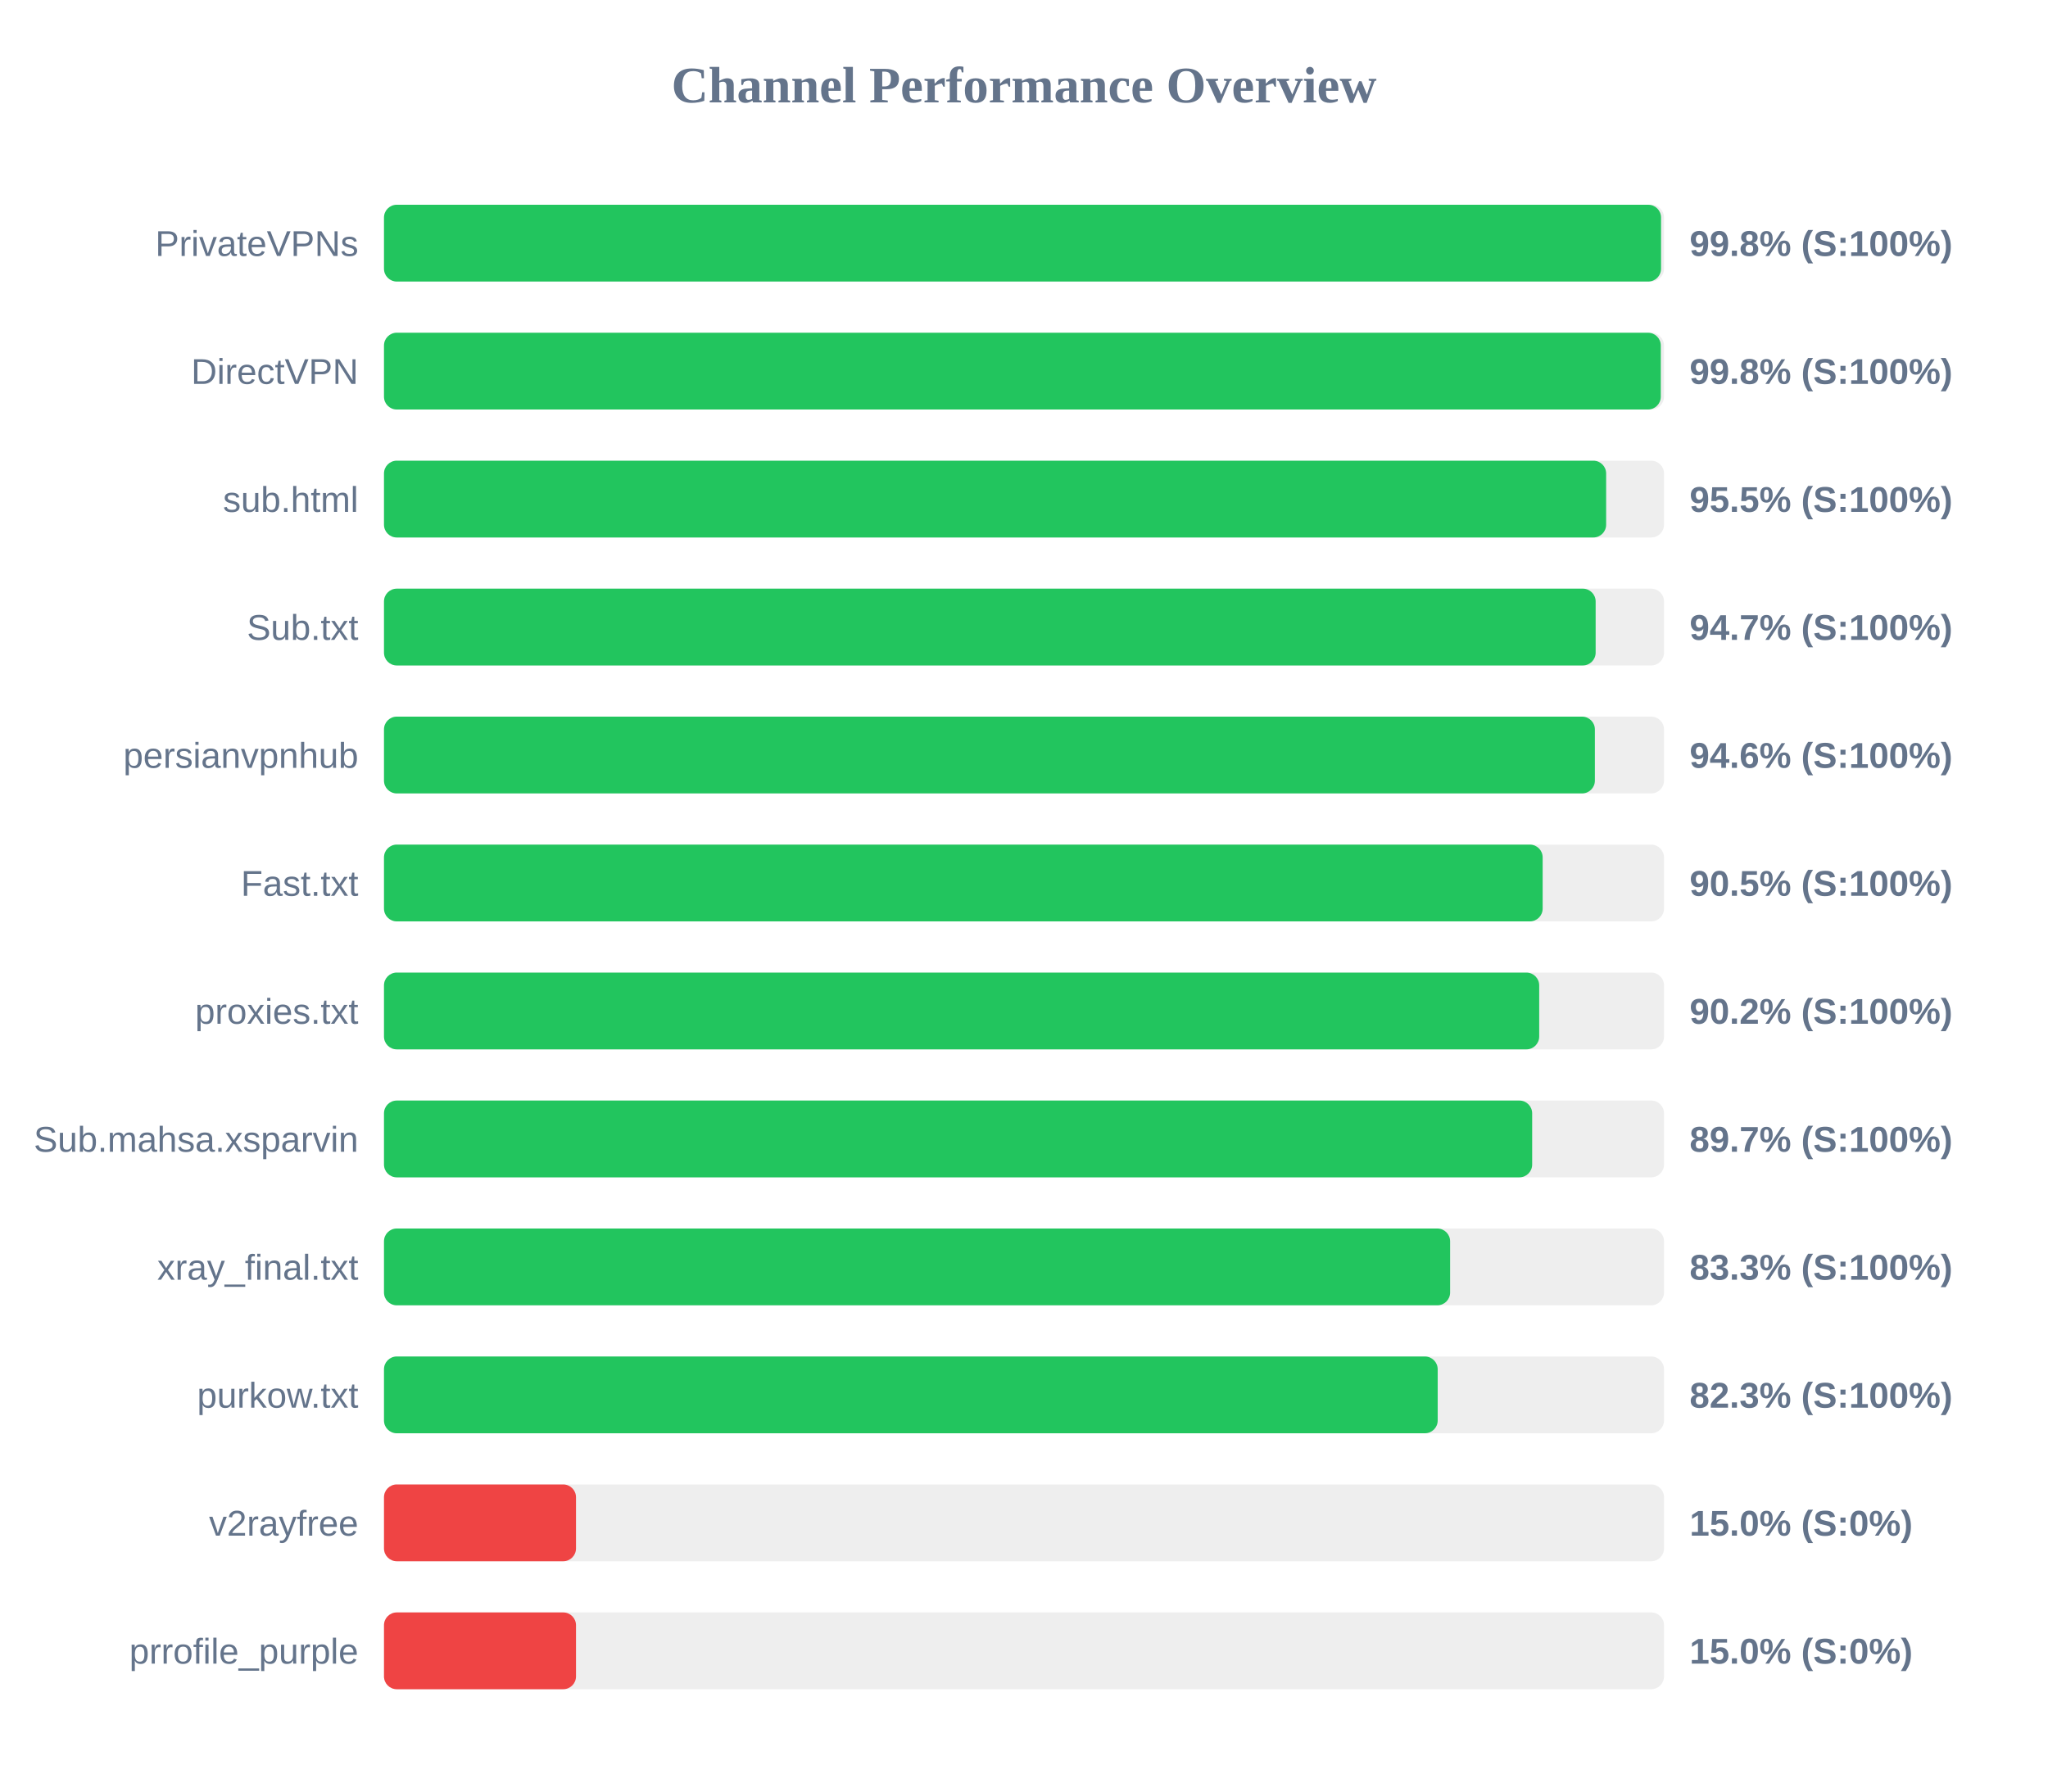
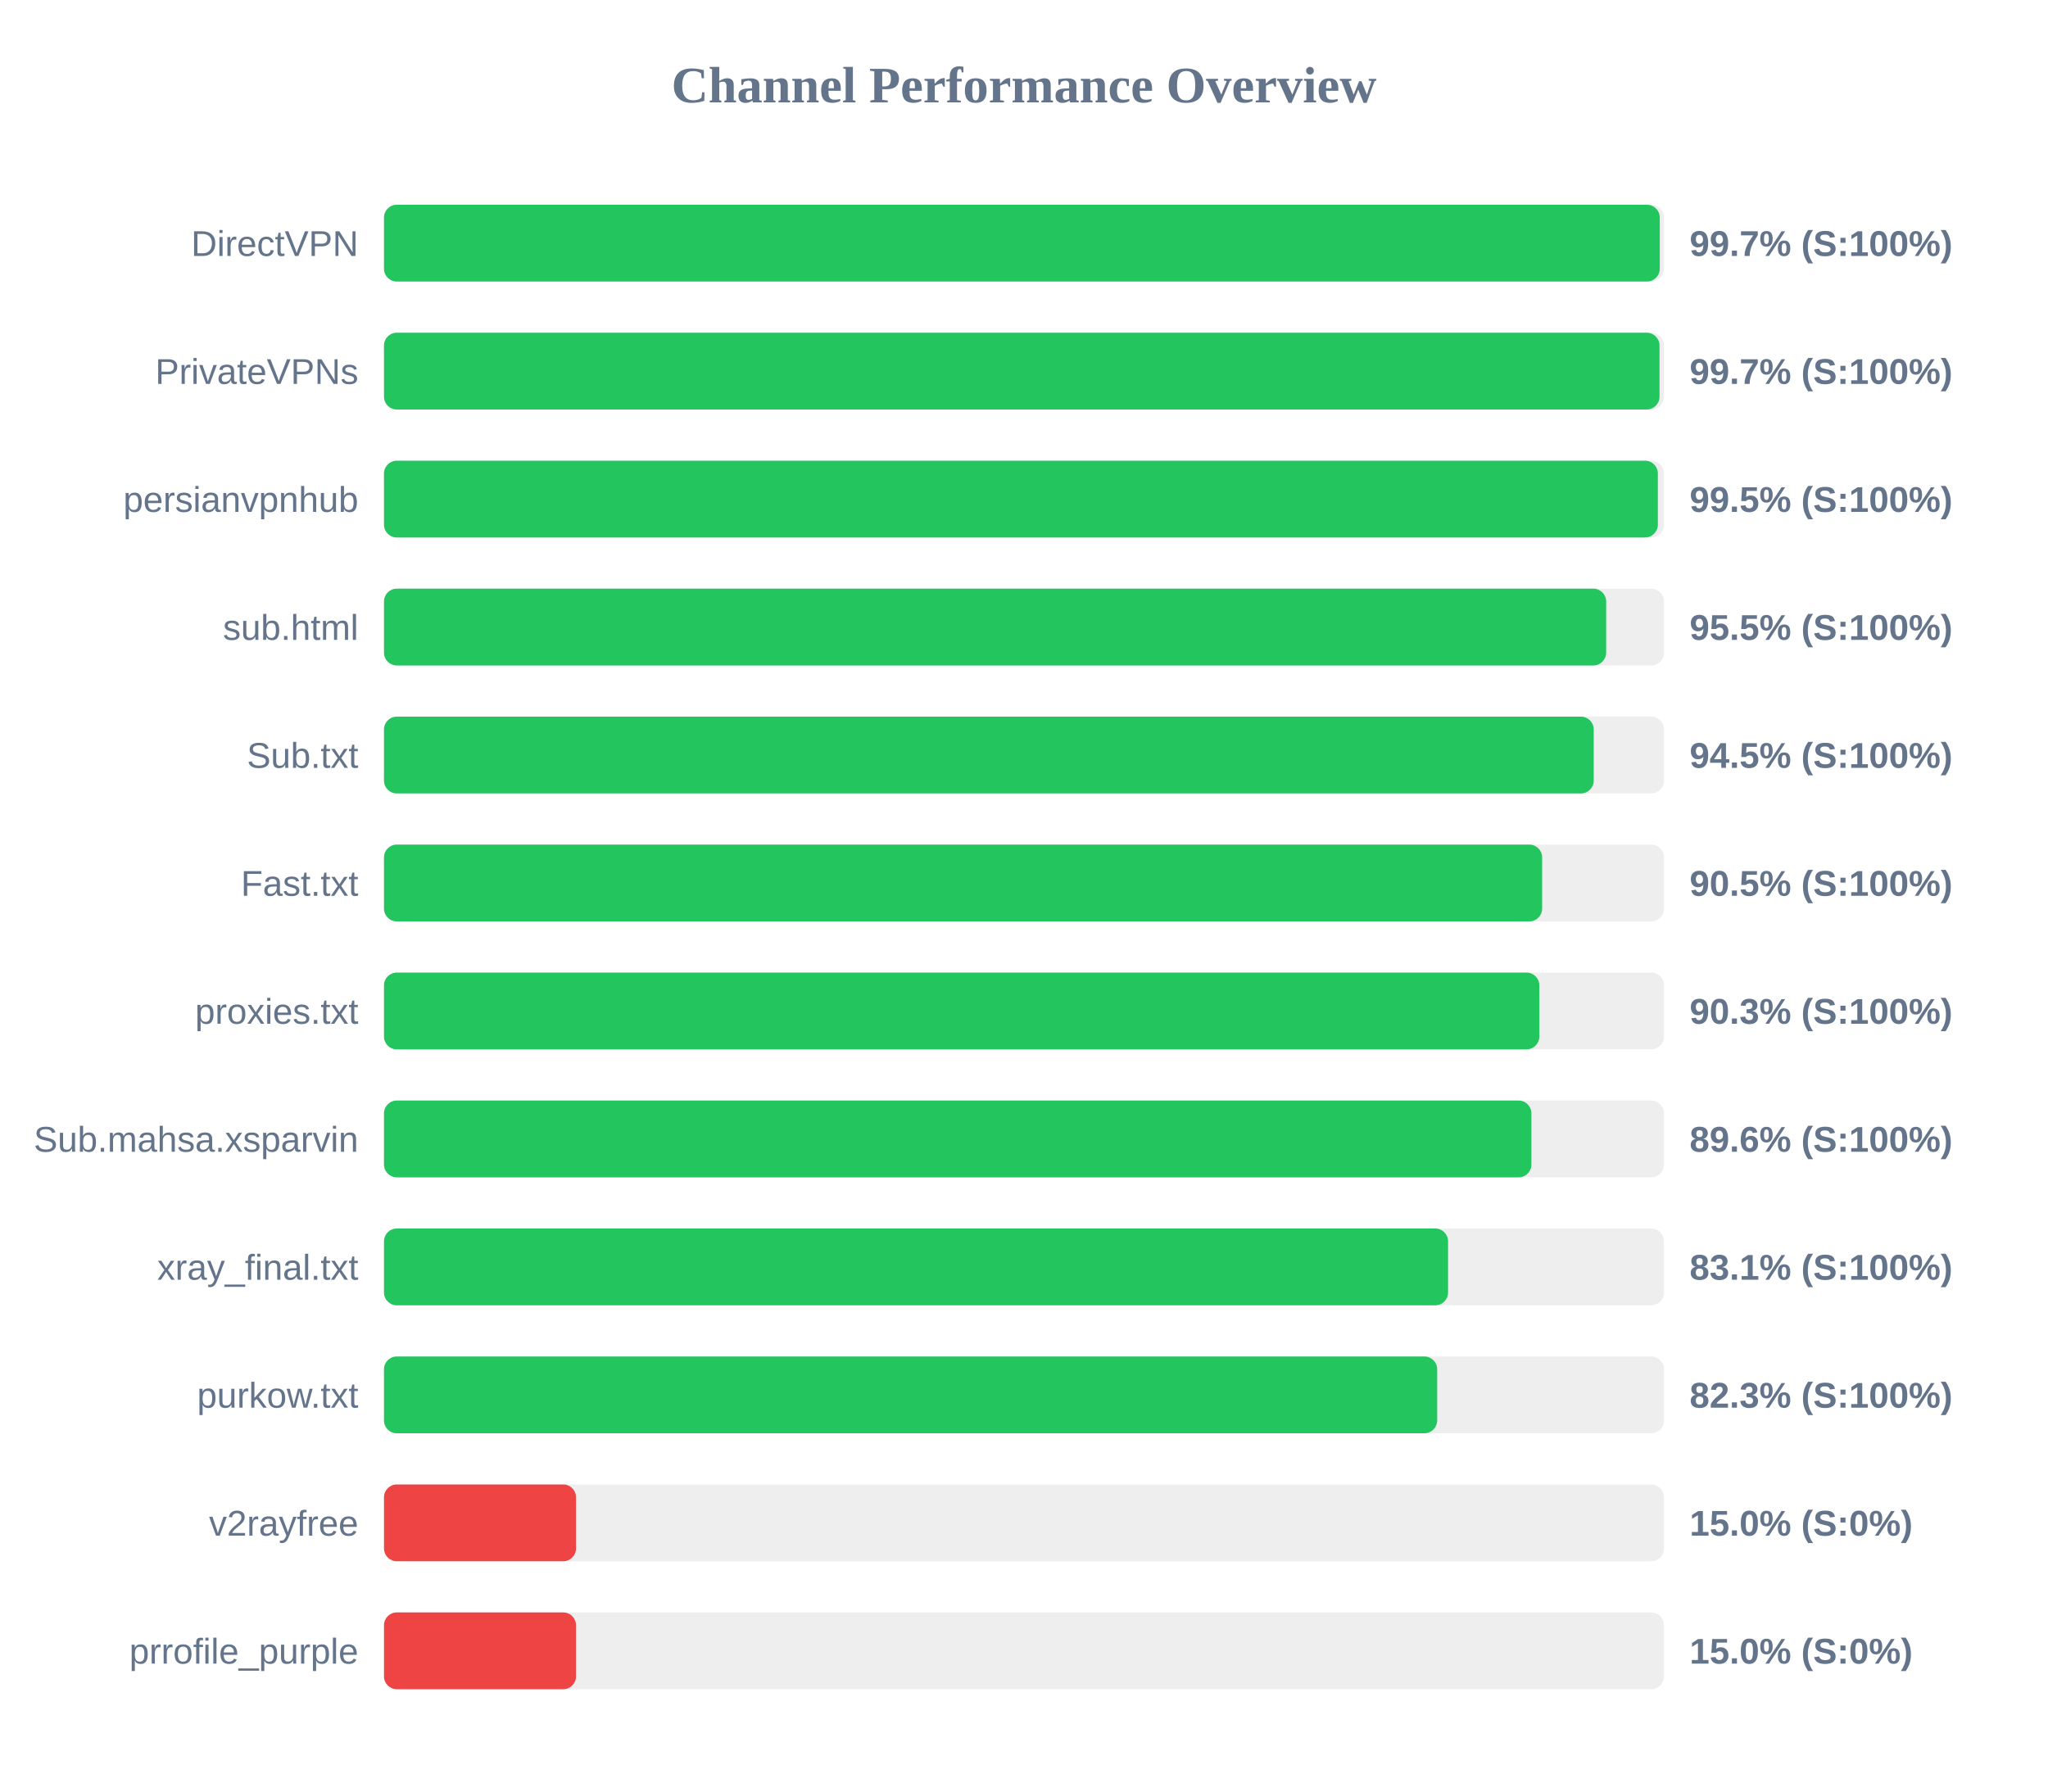
<svg xmlns="http://www.w3.org/2000/svg" width="800" height="700" version="1.1">
  <style>
        .row { font: 14px Arial; fill: #64748b; }
        .score { font: bold 14px Arial; fill: #64748b; }
    </style>
  <text x="400" y="40" text-anchor="middle" font-size="20px" font-weight="bold" fill="#64748b">Channel Performance Overview</text>
  <rect x="150" y="80" width="500" height="30" fill="#eee" rx="5" />
-   <rect x="150" y="80" width="498.85" height="30" fill="#22c55e" rx="5" />
-   <text x="140" y="100" text-anchor="end" class="row">PrivateVPNs</text>
-   <text x="660" y="100" text-anchor="start" class="score">99.8% (S:100%)</text>
+   <rect x="150" y="80" width="498.35" height="30" fill="#22c55e" rx="5" />
+   <text x="140" y="100" text-anchor="end" class="row">DirectVPN</text>
+   <text x="660" y="100" text-anchor="start" class="score">99.7% (S:100%)</text>
  <rect x="150" y="130" width="500" height="30" fill="#eee" rx="5" />
-   <rect x="150" y="130" width="498.75" height="30" fill="#22c55e" rx="5" />
-   <text x="140" y="150" text-anchor="end" class="row">DirectVPN</text>
-   <text x="660" y="150" text-anchor="start" class="score">99.8% (S:100%)</text>
+   <rect x="150" y="130" width="498.25" height="30" fill="#22c55e" rx="5" />
+   <text x="140" y="150" text-anchor="end" class="row">PrivateVPNs</text>
+   <text x="660" y="150" text-anchor="start" class="score">99.7% (S:100%)</text>
  <rect x="150" y="180" width="500" height="30" fill="#eee" rx="5" />
-   <rect x="150" y="180" width="477.4" height="30" fill="#22c55e" rx="5" />
-   <text x="140" y="200" text-anchor="end" class="row">sub.html</text>
-   <text x="660" y="200" text-anchor="start" class="score">95.5% (S:100%)</text>
+   <rect x="150" y="180" width="497.6" height="30" fill="#22c55e" rx="5" />
+   <text x="140" y="200" text-anchor="end" class="row">persianvpnhub</text>
+   <text x="660" y="200" text-anchor="start" class="score">99.5% (S:100%)</text>
  <rect x="150" y="230" width="500" height="30" fill="#eee" rx="5" />
-   <rect x="150" y="230" width="473.3" height="30" fill="#22c55e" rx="5" />
-   <text x="140" y="250" text-anchor="end" class="row">Sub.txt</text>
-   <text x="660" y="250" text-anchor="start" class="score">94.7% (S:100%)</text>
+   <rect x="150" y="230" width="477.4" height="30" fill="#22c55e" rx="5" />
+   <text x="140" y="250" text-anchor="end" class="row">sub.html</text>
+   <text x="660" y="250" text-anchor="start" class="score">95.5% (S:100%)</text>
  <rect x="150" y="280" width="500" height="30" fill="#eee" rx="5" />
-   <rect x="150" y="280" width="473.0" height="30" fill="#22c55e" rx="5" />
-   <text x="140" y="300" text-anchor="end" class="row">persianvpnhub</text>
-   <text x="660" y="300" text-anchor="start" class="score">94.6% (S:100%)</text>
+   <rect x="150" y="280" width="472.55" height="30" fill="#22c55e" rx="5" />
+   <text x="140" y="300" text-anchor="end" class="row">Sub.txt</text>
+   <text x="660" y="300" text-anchor="start" class="score">94.5% (S:100%)</text>
  <rect x="150" y="330" width="500" height="30" fill="#eee" rx="5" />
-   <rect x="150" y="330" width="452.6" height="30" fill="#22c55e" rx="5" />
+   <rect x="150" y="330" width="452.4" height="30" fill="#22c55e" rx="5" />
  <text x="140" y="350" text-anchor="end" class="row">Fast.txt</text>
  <text x="660" y="350" text-anchor="start" class="score">90.5% (S:100%)</text>
  <rect x="150" y="380" width="500" height="30" fill="#eee" rx="5" />
-   <rect x="150" y="380" width="451.25" height="30" fill="#22c55e" rx="5" />
+   <rect x="150" y="380" width="451.3" height="30" fill="#22c55e" rx="5" />
  <text x="140" y="400" text-anchor="end" class="row">proxies.txt</text>
-   <text x="660" y="400" text-anchor="start" class="score">90.2% (S:100%)</text>
+   <text x="660" y="400" text-anchor="start" class="score">90.3% (S:100%)</text>
  <rect x="150" y="430" width="500" height="30" fill="#eee" rx="5" />
-   <rect x="150" y="430" width="448.5" height="30" fill="#22c55e" rx="5" />
+   <rect x="150" y="430" width="448.2" height="30" fill="#22c55e" rx="5" />
  <text x="140" y="450" text-anchor="end" class="row">Sub.mahsa.xsparvin</text>
-   <text x="660" y="450" text-anchor="start" class="score">89.7% (S:100%)</text>
+   <text x="660" y="450" text-anchor="start" class="score">89.6% (S:100%)</text>
  <rect x="150" y="480" width="500" height="30" fill="#eee" rx="5" />
-   <rect x="150" y="480" width="416.45" height="30" fill="#22c55e" rx="5" />
+   <rect x="150" y="480" width="415.65" height="30" fill="#22c55e" rx="5" />
  <text x="140" y="500" text-anchor="end" class="row">xray_final.txt</text>
-   <text x="660" y="500" text-anchor="start" class="score">83.3% (S:100%)</text>
+   <text x="660" y="500" text-anchor="start" class="score">83.1% (S:100%)</text>
  <rect x="150" y="530" width="500" height="30" fill="#eee" rx="5" />
-   <rect x="150" y="530" width="411.6" height="30" fill="#22c55e" rx="5" />
+   <rect x="150" y="530" width="411.4" height="30" fill="#22c55e" rx="5" />
  <text x="140" y="550" text-anchor="end" class="row">purkow.txt</text>
  <text x="660" y="550" text-anchor="start" class="score">82.3% (S:100%)</text>
  <rect x="150" y="580" width="500" height="30" fill="#eee" rx="5" />
  <rect x="150" y="580" width="75.0" height="30" fill="#ef4444" rx="5" />
  <text x="140" y="600" text-anchor="end" class="row">v2rayfree</text>
  <text x="660" y="600" text-anchor="start" class="score">15.0% (S:0%)</text>
  <rect x="150" y="630" width="500" height="30" fill="#eee" rx="5" />
  <rect x="150" y="630" width="75.0" height="30" fill="#ef4444" rx="5" />
  <text x="140" y="650" text-anchor="end" class="row">prrofile_purple</text>
  <text x="660" y="650" text-anchor="start" class="score">15.0% (S:0%)</text>
</svg>
